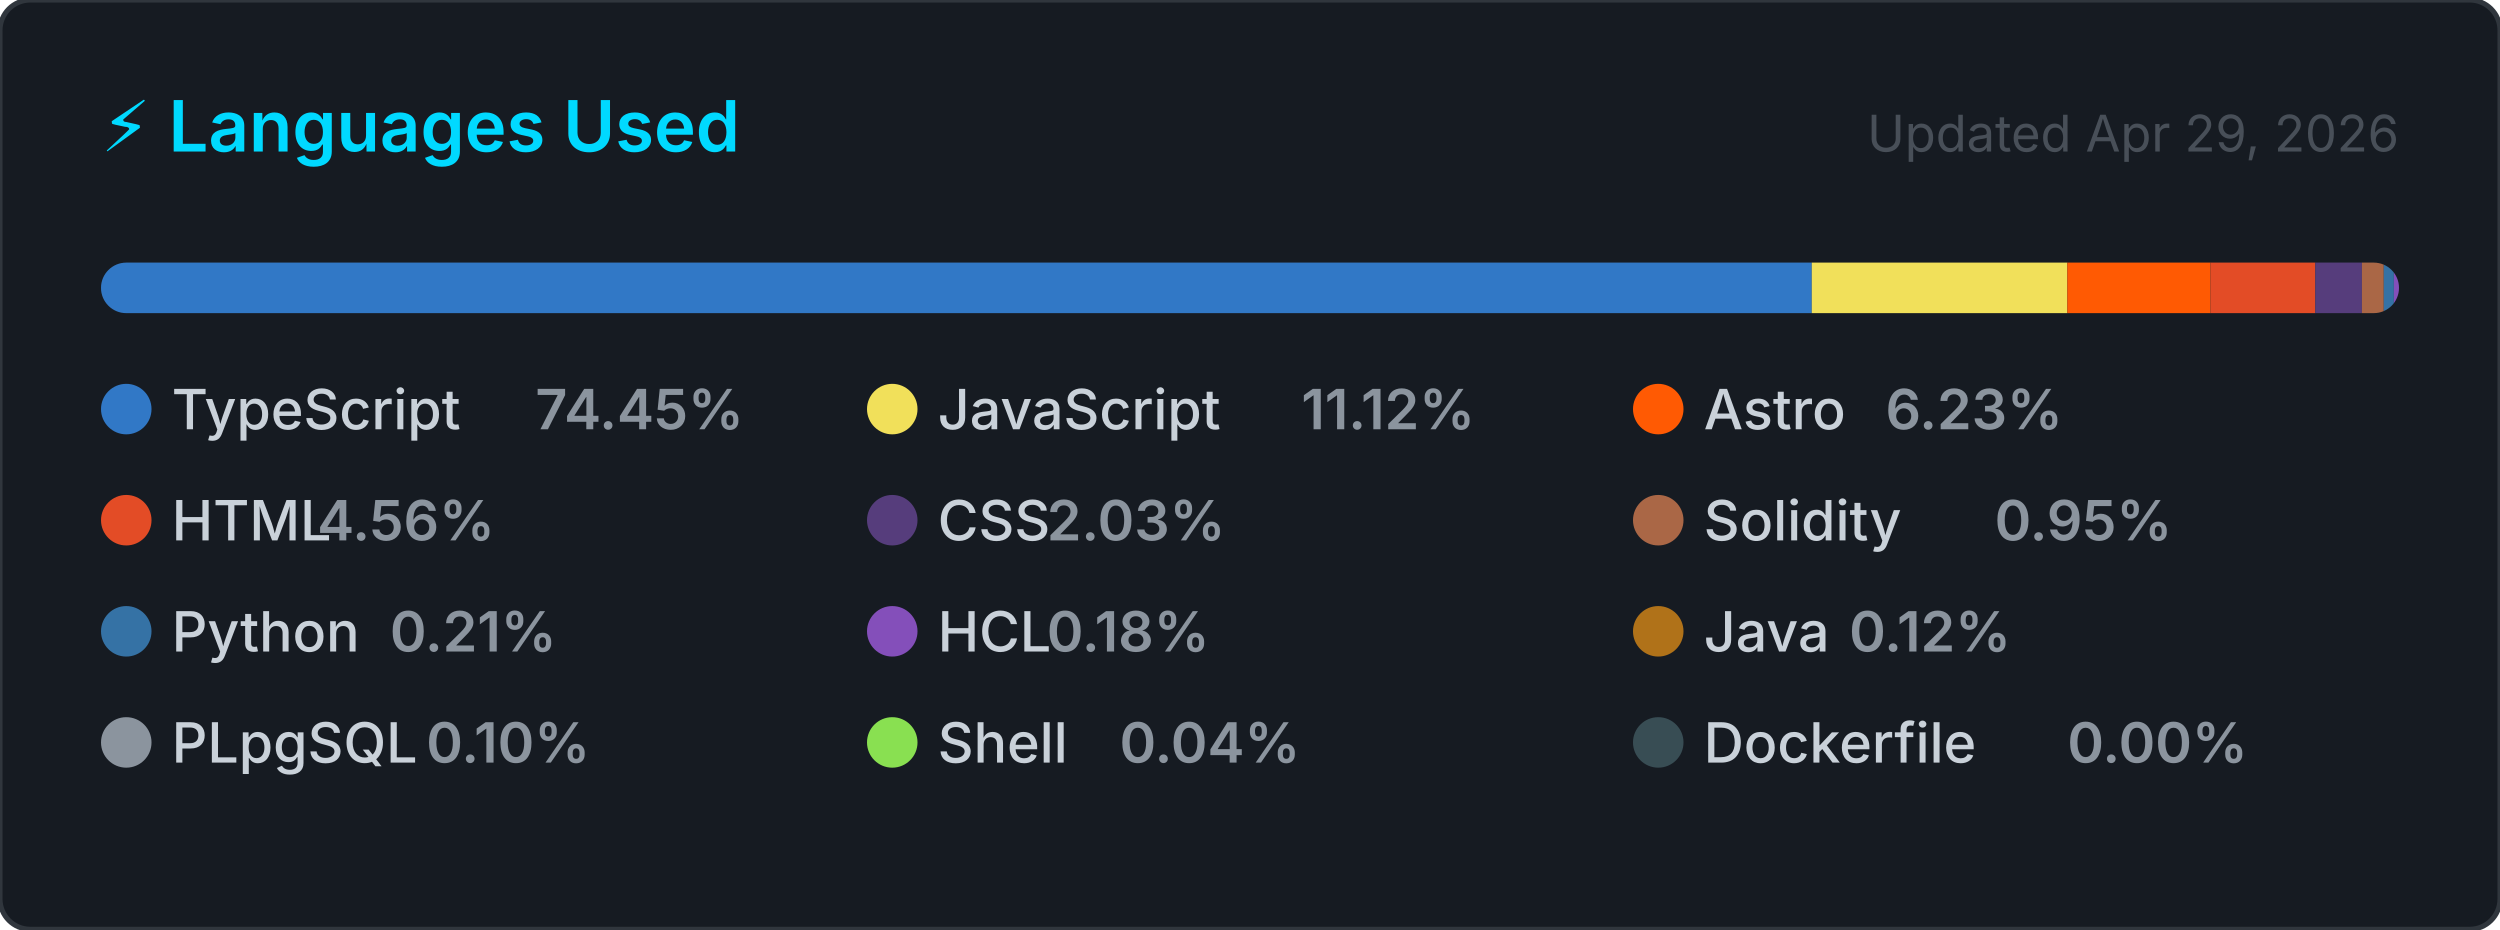
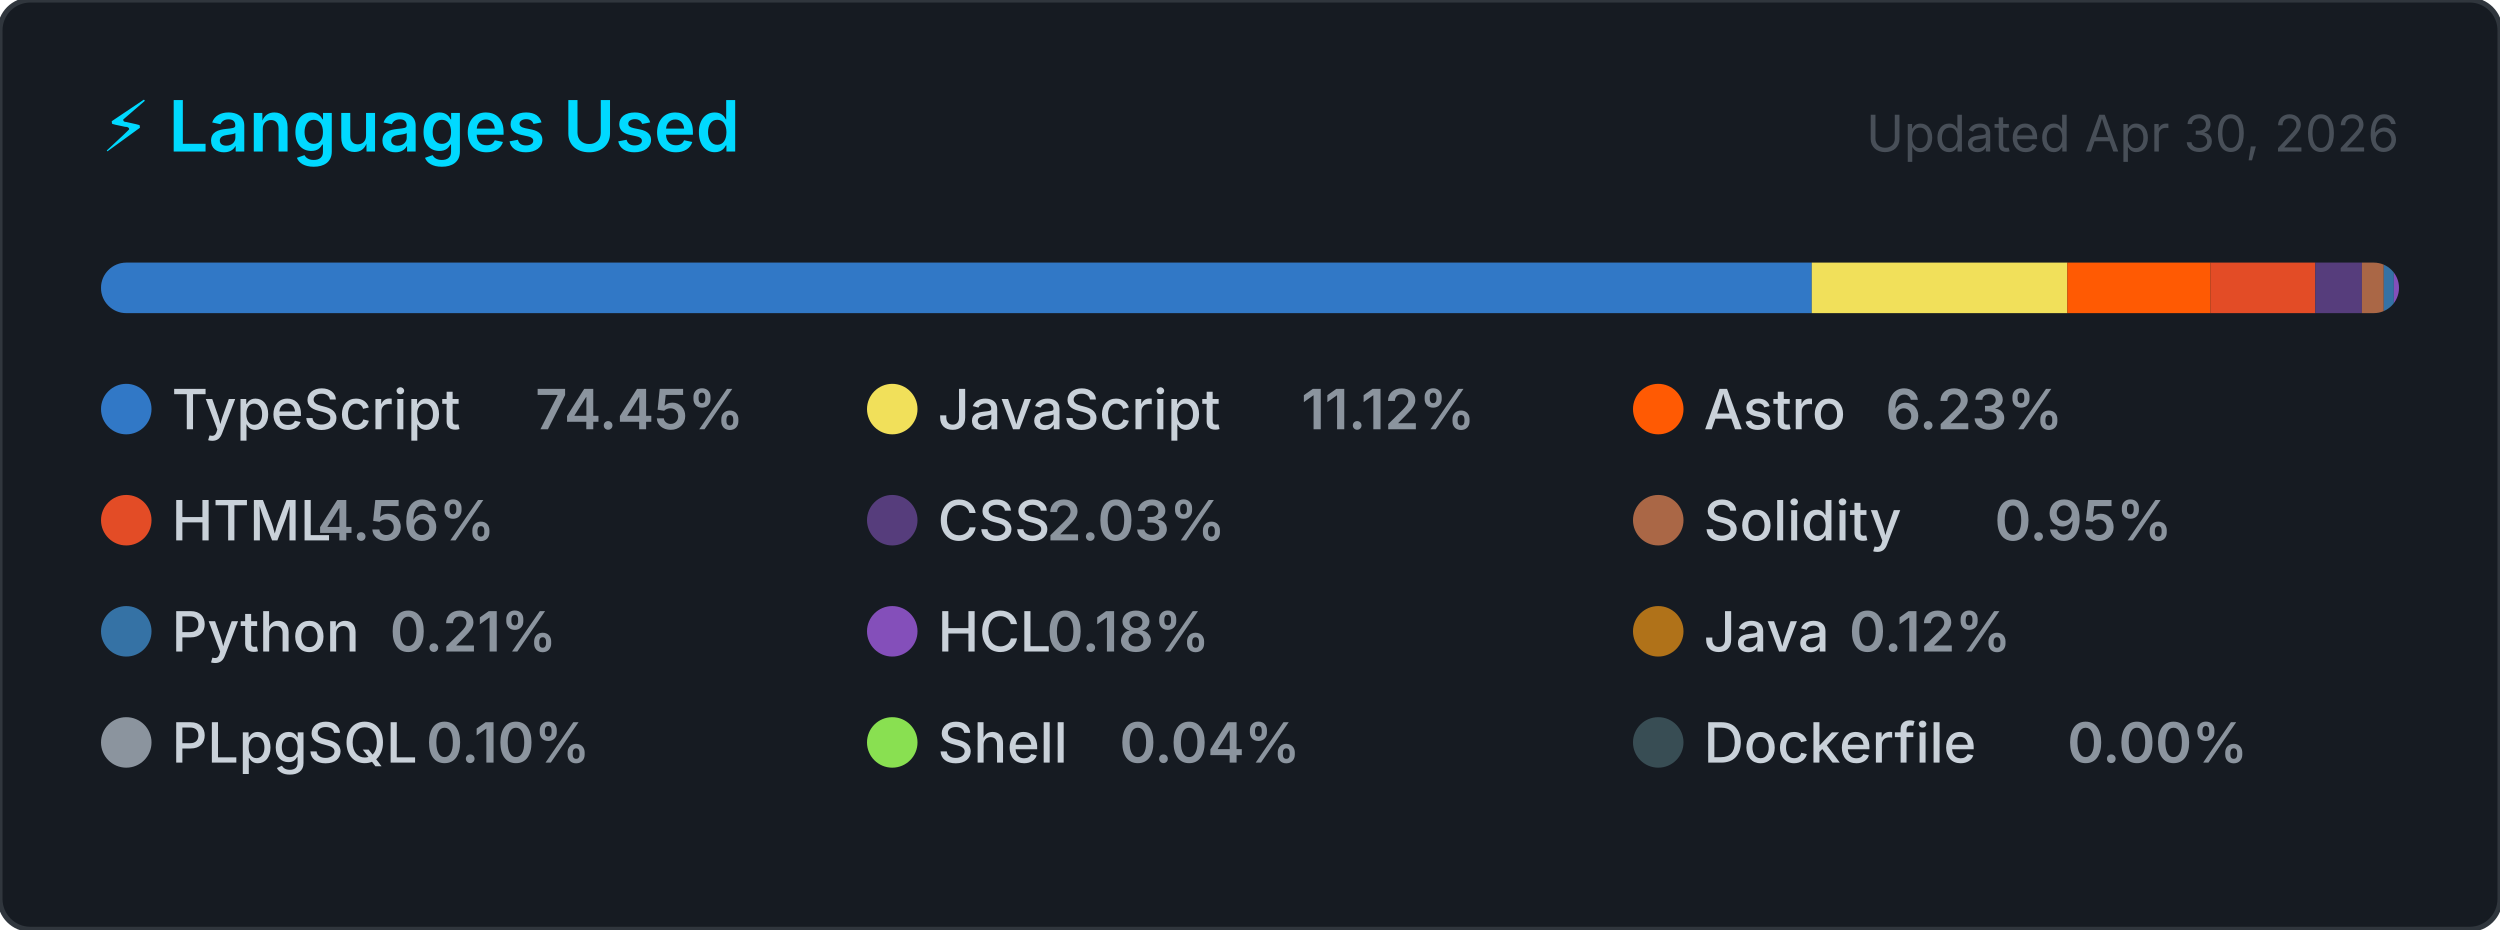
<svg xmlns="http://www.w3.org/2000/svg" width="495" height="184" viewBox="0 0 495 184" role="img" aria-label="Top programming languages for CallejaJ">
  <style>
    .card      { fill: #161b22; stroke: #30363d; stroke-width: 1; }
    .title     { font: 600 14px -apple-system, BlinkMacSystemFont, 'Segoe UI', sans-serif; fill: #00D9FF; }
    .updated   { font: 400 10px -apple-system, BlinkMacSystemFont, 'Segoe UI', sans-serif; fill: #484f58; }
    .lang-name { font: 500 11px -apple-system, BlinkMacSystemFont, 'Segoe UI', sans-serif; fill: #c9d1d9; }
    .lang-pct  { font: 600 11px -apple-system, BlinkMacSystemFont, 'Segoe UI', sans-serif; fill: #8b949e; }
  </style>
  <defs>
    <clipPath id="bar-clip">
      <rect x="20" y="52" width="455" height="10" rx="5" />
    </clipPath>
  </defs>
  <rect width="495" height="184" rx="6" ry="6" class="card" />
  <text x="20" y="30" class="title">⚡ Languages Used</text>
-   <text x="475" y="30" class="updated" text-anchor="end">Updated Apr 29, 2026</text>
+   <text x="475" y="30" class="updated" text-anchor="end">Updated Apr 30, 2026</text>
  <rect x="20" y="52" width="455" height="10" rx="5" fill="#21262d" />
  <g clip-path="url(#bar-clip)">
    <rect x="20.00" y="52" width="338.73" height="10" fill="#3178c6" />
    <rect x="358.73" y="52" width="50.60" height="10" fill="#f1e05a" />
-     <rect x="409.33" y="52" width="28.34" height="10" fill="#ff5a03" />
+     <rect x="409.33" y="52" width="28.35" height="10" fill="#ff5a03" />
    <rect x="437.67" y="52" width="20.76" height="10" fill="#e34c26" />
    <rect x="458.43" y="52" width="9.23" height="10" fill="#563d7c" />
    <rect x="467.66" y="52" width="4.33" height="10" fill="#AA6746" />
    <rect x="471.99" y="52" width="2.00" height="10" fill="#3572A5" />
    <rect x="473.99" y="52" width="2.00" height="10" fill="#844FBA" />
    <rect x="475.99" y="52" width="2.00" height="10" fill="#b07219" />
    <rect x="477.99" y="52" width="2.00" height="10" fill="#8b949e" />
    <rect x="479.99" y="52" width="2.00" height="10" fill="#89e051" />
    <rect x="481.99" y="52" width="2.00" height="10" fill="#384d54" />
  </g>
  <g transform="translate(20, 76)">
    <circle cx="5" cy="5" r="5" fill="#3178c6" />
    <text x="14" y="9" class="lang-name">TypeScript</text>
    <text x="14" y="9" class="lang-pct" dx="72">74.45%</text>
  </g>
  <g transform="translate(171.6667, 76)">
    <circle cx="5" cy="5" r="5" fill="#f1e05a" />
    <text x="14" y="9" class="lang-name">JavaScript</text>
    <text x="14" y="9" class="lang-pct" dx="72">11.12%</text>
  </g>
  <g transform="translate(323.3333, 76)">
    <circle cx="5" cy="5" r="5" fill="#ff5a03" />
    <text x="14" y="9" class="lang-name">Astro</text>
    <text x="14" y="9" class="lang-pct" dx="36">6.23%</text>
  </g>
  <g transform="translate(20, 98)">
    <circle cx="5" cy="5" r="5" fill="#e34c26" />
    <text x="14" y="9" class="lang-name">HTML</text>
    <text x="14" y="9" class="lang-pct" dx="28.8">4.56%</text>
  </g>
  <g transform="translate(171.6667, 98)">
    <circle cx="5" cy="5" r="5" fill="#563d7c" />
    <text x="14" y="9" class="lang-name">CSS</text>
    <text x="14" y="9" class="lang-pct" dx="21.6">2.03%</text>
  </g>
  <g transform="translate(323.3333, 98)">
    <circle cx="5" cy="5" r="5" fill="#AA6746" />
    <text x="14" y="9" class="lang-name">Solidity</text>
    <text x="14" y="9" class="lang-pct" dx="57.6">0.95%</text>
  </g>
  <g transform="translate(20, 120)">
    <circle cx="5" cy="5" r="5" fill="#3572A5" />
    <text x="14" y="9" class="lang-name">Python</text>
    <text x="14" y="9" class="lang-pct" dx="43.2">0.21%</text>
  </g>
  <g transform="translate(171.6667, 120)">
    <circle cx="5" cy="5" r="5" fill="#844FBA" />
    <text x="14" y="9" class="lang-name">HCL</text>
    <text x="14" y="9" class="lang-pct" dx="21.6">0.18%</text>
  </g>
  <g transform="translate(323.3333, 120)">
    <circle cx="5" cy="5" r="5" fill="#b07219" />
    <text x="14" y="9" class="lang-name">Java</text>
    <text x="14" y="9" class="lang-pct" dx="28.8">0.12%</text>
  </g>
  <g transform="translate(20, 142)">
    <circle cx="5" cy="5" r="5" fill="#8b949e" />
    <text x="14" y="9" class="lang-name">PLpgSQL</text>
    <text x="14" y="9" class="lang-pct" dx="50.4">0.10%</text>
  </g>
  <g transform="translate(171.6667, 142)">
    <circle cx="5" cy="5" r="5" fill="#89e051" />
    <text x="14" y="9" class="lang-name">Shell</text>
    <text x="14" y="9" class="lang-pct" dx="36">0.04%</text>
  </g>
  <g transform="translate(323.3333, 142)">
    <circle cx="5" cy="5" r="5" fill="#384d54" />
    <text x="14" y="9" class="lang-name">Dockerfile</text>
    <text x="14" y="9" class="lang-pct" dx="72">0.00%</text>
  </g>
</svg>
